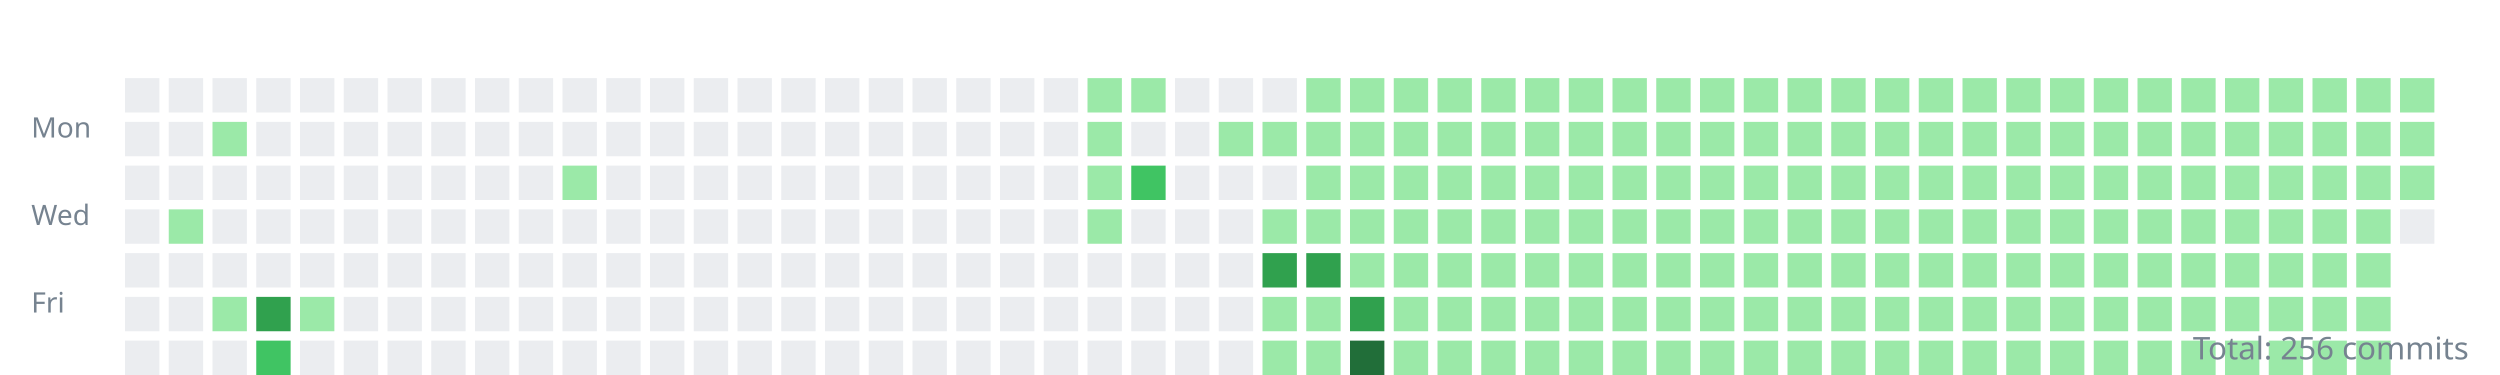
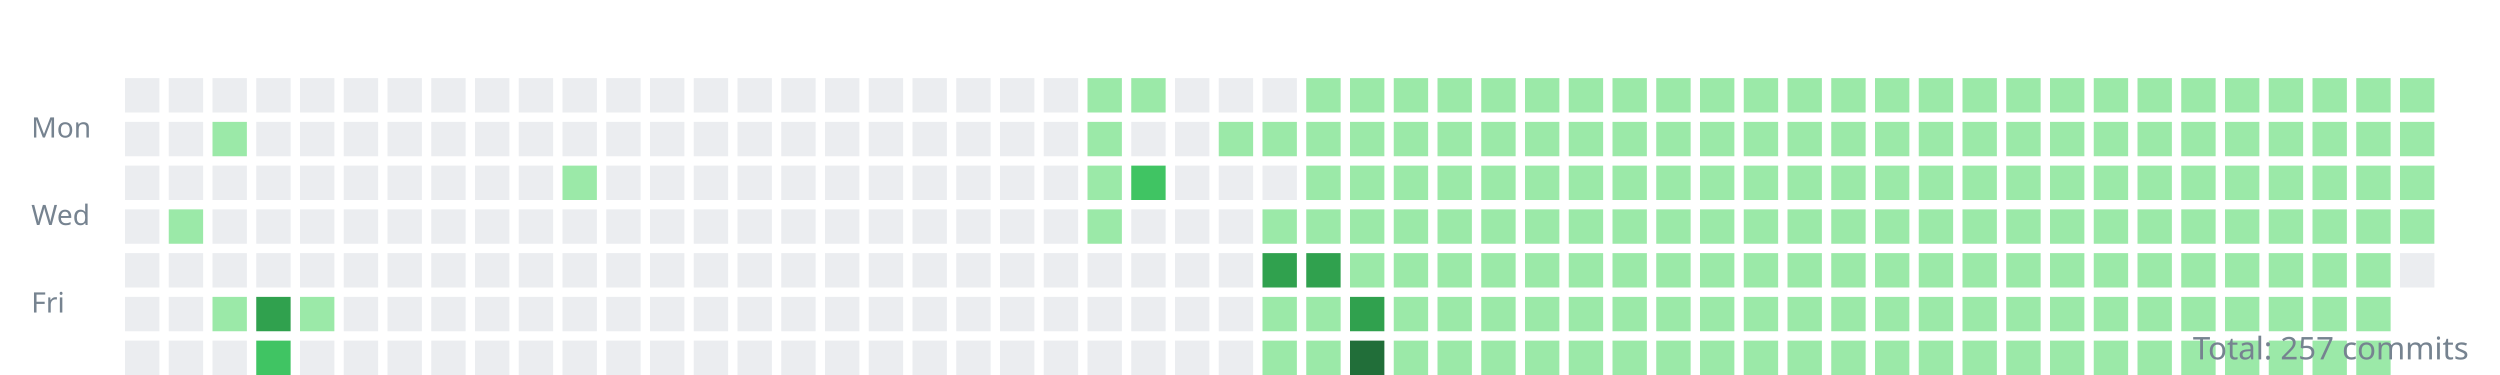
<svg xmlns="http://www.w3.org/2000/svg" width="800" height="120">
  <style>.day{outline:1px solid rgba(27,31,35,0.06);}text{font:9px sans-serif;fill:#768390;}</style>
  <g transform="translate(10,10)">
    <text y="34">Mon</text>
    <text y="62">Wed</text>
    <text y="90">Fri</text>
    <rect class="day" width="11" height="11" x="30" y="15" fill="#ebedf0" />
    <rect class="day" width="11" height="11" x="30" y="29" fill="#ebedf0" />
    <rect class="day" width="11" height="11" x="30" y="43" fill="#ebedf0" />
    <rect class="day" width="11" height="11" x="30" y="57" fill="#ebedf0" />
    <rect class="day" width="11" height="11" x="30" y="71" fill="#ebedf0" />
    <rect class="day" width="11" height="11" x="30" y="85" fill="#ebedf0" />
    <rect class="day" width="11" height="11" x="30" y="99" fill="#ebedf0" />
    <rect class="day" width="11" height="11" x="44" y="15" fill="#ebedf0" />
    <rect class="day" width="11" height="11" x="44" y="29" fill="#ebedf0" />
    <rect class="day" width="11" height="11" x="44" y="43" fill="#ebedf0" />
    <rect class="day" width="11" height="11" x="44" y="57" fill="#9be9a8" />
    <rect class="day" width="11" height="11" x="44" y="71" fill="#ebedf0" />
    <rect class="day" width="11" height="11" x="44" y="85" fill="#ebedf0" />
    <rect class="day" width="11" height="11" x="44" y="99" fill="#ebedf0" />
    <rect class="day" width="11" height="11" x="58" y="15" fill="#ebedf0" />
    <rect class="day" width="11" height="11" x="58" y="29" fill="#9be9a8" />
    <rect class="day" width="11" height="11" x="58" y="43" fill="#ebedf0" />
    <rect class="day" width="11" height="11" x="58" y="57" fill="#ebedf0" />
    <rect class="day" width="11" height="11" x="58" y="71" fill="#ebedf0" />
    <rect class="day" width="11" height="11" x="58" y="85" fill="#9be9a8" />
    <rect class="day" width="11" height="11" x="58" y="99" fill="#ebedf0" />
    <rect class="day" width="11" height="11" x="72" y="15" fill="#ebedf0" />
    <rect class="day" width="11" height="11" x="72" y="29" fill="#ebedf0" />
    <rect class="day" width="11" height="11" x="72" y="43" fill="#ebedf0" />
    <rect class="day" width="11" height="11" x="72" y="57" fill="#ebedf0" />
    <rect class="day" width="11" height="11" x="72" y="71" fill="#ebedf0" />
    <rect class="day" width="11" height="11" x="72" y="85" fill="#30a14e" />
    <rect class="day" width="11" height="11" x="72" y="99" fill="#40c463" />
    <rect class="day" width="11" height="11" x="86" y="15" fill="#ebedf0" />
    <rect class="day" width="11" height="11" x="86" y="29" fill="#ebedf0" />
    <rect class="day" width="11" height="11" x="86" y="43" fill="#ebedf0" />
    <rect class="day" width="11" height="11" x="86" y="57" fill="#ebedf0" />
    <rect class="day" width="11" height="11" x="86" y="71" fill="#ebedf0" />
    <rect class="day" width="11" height="11" x="86" y="85" fill="#9be9a8" />
    <rect class="day" width="11" height="11" x="86" y="99" fill="#ebedf0" />
    <rect class="day" width="11" height="11" x="100" y="15" fill="#ebedf0" />
    <rect class="day" width="11" height="11" x="100" y="29" fill="#ebedf0" />
    <rect class="day" width="11" height="11" x="100" y="43" fill="#ebedf0" />
    <rect class="day" width="11" height="11" x="100" y="57" fill="#ebedf0" />
    <rect class="day" width="11" height="11" x="100" y="71" fill="#ebedf0" />
    <rect class="day" width="11" height="11" x="100" y="85" fill="#ebedf0" />
    <rect class="day" width="11" height="11" x="100" y="99" fill="#ebedf0" />
    <rect class="day" width="11" height="11" x="114" y="15" fill="#ebedf0" />
    <rect class="day" width="11" height="11" x="114" y="29" fill="#ebedf0" />
    <rect class="day" width="11" height="11" x="114" y="43" fill="#ebedf0" />
    <rect class="day" width="11" height="11" x="114" y="57" fill="#ebedf0" />
    <rect class="day" width="11" height="11" x="114" y="71" fill="#ebedf0" />
    <rect class="day" width="11" height="11" x="114" y="85" fill="#ebedf0" />
    <rect class="day" width="11" height="11" x="114" y="99" fill="#ebedf0" />
    <rect class="day" width="11" height="11" x="128" y="15" fill="#ebedf0" />
    <rect class="day" width="11" height="11" x="128" y="29" fill="#ebedf0" />
    <rect class="day" width="11" height="11" x="128" y="43" fill="#ebedf0" />
    <rect class="day" width="11" height="11" x="128" y="57" fill="#ebedf0" />
    <rect class="day" width="11" height="11" x="128" y="71" fill="#ebedf0" />
    <rect class="day" width="11" height="11" x="128" y="85" fill="#ebedf0" />
    <rect class="day" width="11" height="11" x="128" y="99" fill="#ebedf0" />
    <rect class="day" width="11" height="11" x="142" y="15" fill="#ebedf0" />
    <rect class="day" width="11" height="11" x="142" y="29" fill="#ebedf0" />
    <rect class="day" width="11" height="11" x="142" y="43" fill="#ebedf0" />
    <rect class="day" width="11" height="11" x="142" y="57" fill="#ebedf0" />
    <rect class="day" width="11" height="11" x="142" y="71" fill="#ebedf0" />
    <rect class="day" width="11" height="11" x="142" y="85" fill="#ebedf0" />
    <rect class="day" width="11" height="11" x="142" y="99" fill="#ebedf0" />
    <rect class="day" width="11" height="11" x="156" y="15" fill="#ebedf0" />
    <rect class="day" width="11" height="11" x="156" y="29" fill="#ebedf0" />
    <rect class="day" width="11" height="11" x="156" y="43" fill="#ebedf0" />
    <rect class="day" width="11" height="11" x="156" y="57" fill="#ebedf0" />
    <rect class="day" width="11" height="11" x="156" y="71" fill="#ebedf0" />
    <rect class="day" width="11" height="11" x="156" y="85" fill="#ebedf0" />
    <rect class="day" width="11" height="11" x="156" y="99" fill="#ebedf0" />
    <rect class="day" width="11" height="11" x="170" y="15" fill="#ebedf0" />
    <rect class="day" width="11" height="11" x="170" y="29" fill="#ebedf0" />
    <rect class="day" width="11" height="11" x="170" y="43" fill="#9be9a8" />
    <rect class="day" width="11" height="11" x="170" y="57" fill="#ebedf0" />
    <rect class="day" width="11" height="11" x="170" y="71" fill="#ebedf0" />
    <rect class="day" width="11" height="11" x="170" y="85" fill="#ebedf0" />
    <rect class="day" width="11" height="11" x="170" y="99" fill="#ebedf0" />
    <rect class="day" width="11" height="11" x="184" y="15" fill="#ebedf0" />
    <rect class="day" width="11" height="11" x="184" y="29" fill="#ebedf0" />
    <rect class="day" width="11" height="11" x="184" y="43" fill="#ebedf0" />
    <rect class="day" width="11" height="11" x="184" y="57" fill="#ebedf0" />
    <rect class="day" width="11" height="11" x="184" y="71" fill="#ebedf0" />
    <rect class="day" width="11" height="11" x="184" y="85" fill="#ebedf0" />
    <rect class="day" width="11" height="11" x="184" y="99" fill="#ebedf0" />
    <rect class="day" width="11" height="11" x="198" y="15" fill="#ebedf0" />
    <rect class="day" width="11" height="11" x="198" y="29" fill="#ebedf0" />
    <rect class="day" width="11" height="11" x="198" y="43" fill="#ebedf0" />
    <rect class="day" width="11" height="11" x="198" y="57" fill="#ebedf0" />
    <rect class="day" width="11" height="11" x="198" y="71" fill="#ebedf0" />
    <rect class="day" width="11" height="11" x="198" y="85" fill="#ebedf0" />
    <rect class="day" width="11" height="11" x="198" y="99" fill="#ebedf0" />
    <rect class="day" width="11" height="11" x="212" y="15" fill="#ebedf0" />
    <rect class="day" width="11" height="11" x="212" y="29" fill="#ebedf0" />
    <rect class="day" width="11" height="11" x="212" y="43" fill="#ebedf0" />
    <rect class="day" width="11" height="11" x="212" y="57" fill="#ebedf0" />
    <rect class="day" width="11" height="11" x="212" y="71" fill="#ebedf0" />
    <rect class="day" width="11" height="11" x="212" y="85" fill="#ebedf0" />
    <rect class="day" width="11" height="11" x="212" y="99" fill="#ebedf0" />
    <rect class="day" width="11" height="11" x="226" y="15" fill="#ebedf0" />
    <rect class="day" width="11" height="11" x="226" y="29" fill="#ebedf0" />
    <rect class="day" width="11" height="11" x="226" y="43" fill="#ebedf0" />
    <rect class="day" width="11" height="11" x="226" y="57" fill="#ebedf0" />
    <rect class="day" width="11" height="11" x="226" y="71" fill="#ebedf0" />
    <rect class="day" width="11" height="11" x="226" y="85" fill="#ebedf0" />
    <rect class="day" width="11" height="11" x="226" y="99" fill="#ebedf0" />
    <rect class="day" width="11" height="11" x="240" y="15" fill="#ebedf0" />
    <rect class="day" width="11" height="11" x="240" y="29" fill="#ebedf0" />
    <rect class="day" width="11" height="11" x="240" y="43" fill="#ebedf0" />
    <rect class="day" width="11" height="11" x="240" y="57" fill="#ebedf0" />
    <rect class="day" width="11" height="11" x="240" y="71" fill="#ebedf0" />
    <rect class="day" width="11" height="11" x="240" y="85" fill="#ebedf0" />
    <rect class="day" width="11" height="11" x="240" y="99" fill="#ebedf0" />
    <rect class="day" width="11" height="11" x="254" y="15" fill="#ebedf0" />
    <rect class="day" width="11" height="11" x="254" y="29" fill="#ebedf0" />
    <rect class="day" width="11" height="11" x="254" y="43" fill="#ebedf0" />
    <rect class="day" width="11" height="11" x="254" y="57" fill="#ebedf0" />
    <rect class="day" width="11" height="11" x="254" y="71" fill="#ebedf0" />
    <rect class="day" width="11" height="11" x="254" y="85" fill="#ebedf0" />
    <rect class="day" width="11" height="11" x="254" y="99" fill="#ebedf0" />
    <rect class="day" width="11" height="11" x="268" y="15" fill="#ebedf0" />
    <rect class="day" width="11" height="11" x="268" y="29" fill="#ebedf0" />
    <rect class="day" width="11" height="11" x="268" y="43" fill="#ebedf0" />
    <rect class="day" width="11" height="11" x="268" y="57" fill="#ebedf0" />
    <rect class="day" width="11" height="11" x="268" y="71" fill="#ebedf0" />
    <rect class="day" width="11" height="11" x="268" y="85" fill="#ebedf0" />
    <rect class="day" width="11" height="11" x="268" y="99" fill="#ebedf0" />
    <rect class="day" width="11" height="11" x="282" y="15" fill="#ebedf0" />
    <rect class="day" width="11" height="11" x="282" y="29" fill="#ebedf0" />
    <rect class="day" width="11" height="11" x="282" y="43" fill="#ebedf0" />
    <rect class="day" width="11" height="11" x="282" y="57" fill="#ebedf0" />
    <rect class="day" width="11" height="11" x="282" y="71" fill="#ebedf0" />
    <rect class="day" width="11" height="11" x="282" y="85" fill="#ebedf0" />
    <rect class="day" width="11" height="11" x="282" y="99" fill="#ebedf0" />
    <rect class="day" width="11" height="11" x="296" y="15" fill="#ebedf0" />
    <rect class="day" width="11" height="11" x="296" y="29" fill="#ebedf0" />
    <rect class="day" width="11" height="11" x="296" y="43" fill="#ebedf0" />
    <rect class="day" width="11" height="11" x="296" y="57" fill="#ebedf0" />
    <rect class="day" width="11" height="11" x="296" y="71" fill="#ebedf0" />
    <rect class="day" width="11" height="11" x="296" y="85" fill="#ebedf0" />
    <rect class="day" width="11" height="11" x="296" y="99" fill="#ebedf0" />
    <rect class="day" width="11" height="11" x="310" y="15" fill="#ebedf0" />
    <rect class="day" width="11" height="11" x="310" y="29" fill="#ebedf0" />
    <rect class="day" width="11" height="11" x="310" y="43" fill="#ebedf0" />
    <rect class="day" width="11" height="11" x="310" y="57" fill="#ebedf0" />
    <rect class="day" width="11" height="11" x="310" y="71" fill="#ebedf0" />
    <rect class="day" width="11" height="11" x="310" y="85" fill="#ebedf0" />
    <rect class="day" width="11" height="11" x="310" y="99" fill="#ebedf0" />
    <rect class="day" width="11" height="11" x="324" y="15" fill="#ebedf0" />
    <rect class="day" width="11" height="11" x="324" y="29" fill="#ebedf0" />
    <rect class="day" width="11" height="11" x="324" y="43" fill="#ebedf0" />
    <rect class="day" width="11" height="11" x="324" y="57" fill="#ebedf0" />
    <rect class="day" width="11" height="11" x="324" y="71" fill="#ebedf0" />
    <rect class="day" width="11" height="11" x="324" y="85" fill="#ebedf0" />
    <rect class="day" width="11" height="11" x="324" y="99" fill="#ebedf0" />
    <rect class="day" width="11" height="11" x="338" y="15" fill="#9be9a8" />
    <rect class="day" width="11" height="11" x="338" y="29" fill="#9be9a8" />
    <rect class="day" width="11" height="11" x="338" y="43" fill="#9be9a8" />
    <rect class="day" width="11" height="11" x="338" y="57" fill="#9be9a8" />
    <rect class="day" width="11" height="11" x="338" y="71" fill="#ebedf0" />
    <rect class="day" width="11" height="11" x="338" y="85" fill="#ebedf0" />
    <rect class="day" width="11" height="11" x="338" y="99" fill="#ebedf0" />
    <rect class="day" width="11" height="11" x="352" y="15" fill="#9be9a8" />
    <rect class="day" width="11" height="11" x="352" y="29" fill="#ebedf0" />
    <rect class="day" width="11" height="11" x="352" y="43" fill="#40c463" />
    <rect class="day" width="11" height="11" x="352" y="57" fill="#ebedf0" />
    <rect class="day" width="11" height="11" x="352" y="71" fill="#ebedf0" />
    <rect class="day" width="11" height="11" x="352" y="85" fill="#ebedf0" />
    <rect class="day" width="11" height="11" x="352" y="99" fill="#ebedf0" />
    <rect class="day" width="11" height="11" x="366" y="15" fill="#ebedf0" />
    <rect class="day" width="11" height="11" x="366" y="29" fill="#ebedf0" />
    <rect class="day" width="11" height="11" x="366" y="43" fill="#ebedf0" />
    <rect class="day" width="11" height="11" x="366" y="57" fill="#ebedf0" />
    <rect class="day" width="11" height="11" x="366" y="71" fill="#ebedf0" />
    <rect class="day" width="11" height="11" x="366" y="85" fill="#ebedf0" />
    <rect class="day" width="11" height="11" x="366" y="99" fill="#ebedf0" />
    <rect class="day" width="11" height="11" x="380" y="15" fill="#ebedf0" />
    <rect class="day" width="11" height="11" x="380" y="29" fill="#9be9a8" />
    <rect class="day" width="11" height="11" x="380" y="43" fill="#ebedf0" />
    <rect class="day" width="11" height="11" x="380" y="57" fill="#ebedf0" />
    <rect class="day" width="11" height="11" x="380" y="71" fill="#ebedf0" />
    <rect class="day" width="11" height="11" x="380" y="85" fill="#ebedf0" />
    <rect class="day" width="11" height="11" x="380" y="99" fill="#ebedf0" />
    <rect class="day" width="11" height="11" x="394" y="15" fill="#ebedf0" />
    <rect class="day" width="11" height="11" x="394" y="29" fill="#9be9a8" />
    <rect class="day" width="11" height="11" x="394" y="43" fill="#ebedf0" />
    <rect class="day" width="11" height="11" x="394" y="57" fill="#9be9a8" />
    <rect class="day" width="11" height="11" x="394" y="71" fill="#30a14e" />
    <rect class="day" width="11" height="11" x="394" y="85" fill="#9be9a8" />
    <rect class="day" width="11" height="11" x="394" y="99" fill="#9be9a8" />
    <rect class="day" width="11" height="11" x="408" y="15" fill="#9be9a8" />
    <rect class="day" width="11" height="11" x="408" y="29" fill="#9be9a8" />
    <rect class="day" width="11" height="11" x="408" y="43" fill="#9be9a8" />
    <rect class="day" width="11" height="11" x="408" y="57" fill="#9be9a8" />
    <rect class="day" width="11" height="11" x="408" y="71" fill="#30a14e" />
    <rect class="day" width="11" height="11" x="408" y="85" fill="#9be9a8" />
    <rect class="day" width="11" height="11" x="408" y="99" fill="#9be9a8" />
    <rect class="day" width="11" height="11" x="422" y="15" fill="#9be9a8" />
    <rect class="day" width="11" height="11" x="422" y="29" fill="#9be9a8" />
    <rect class="day" width="11" height="11" x="422" y="43" fill="#9be9a8" />
    <rect class="day" width="11" height="11" x="422" y="57" fill="#9be9a8" />
    <rect class="day" width="11" height="11" x="422" y="71" fill="#9be9a8" />
    <rect class="day" width="11" height="11" x="422" y="85" fill="#30a14e" />
    <rect class="day" width="11" height="11" x="422" y="99" fill="#216e39" />
    <rect class="day" width="11" height="11" x="436" y="15" fill="#9be9a8" />
    <rect class="day" width="11" height="11" x="436" y="29" fill="#9be9a8" />
    <rect class="day" width="11" height="11" x="436" y="43" fill="#9be9a8" />
    <rect class="day" width="11" height="11" x="436" y="57" fill="#9be9a8" />
    <rect class="day" width="11" height="11" x="436" y="71" fill="#9be9a8" />
    <rect class="day" width="11" height="11" x="436" y="85" fill="#9be9a8" />
    <rect class="day" width="11" height="11" x="436" y="99" fill="#9be9a8" />
    <rect class="day" width="11" height="11" x="450" y="15" fill="#9be9a8" />
    <rect class="day" width="11" height="11" x="450" y="29" fill="#9be9a8" />
    <rect class="day" width="11" height="11" x="450" y="43" fill="#9be9a8" />
    <rect class="day" width="11" height="11" x="450" y="57" fill="#9be9a8" />
    <rect class="day" width="11" height="11" x="450" y="71" fill="#9be9a8" />
    <rect class="day" width="11" height="11" x="450" y="85" fill="#9be9a8" />
    <rect class="day" width="11" height="11" x="450" y="99" fill="#9be9a8" />
    <rect class="day" width="11" height="11" x="464" y="15" fill="#9be9a8" />
    <rect class="day" width="11" height="11" x="464" y="29" fill="#9be9a8" />
    <rect class="day" width="11" height="11" x="464" y="43" fill="#9be9a8" />
    <rect class="day" width="11" height="11" x="464" y="57" fill="#9be9a8" />
    <rect class="day" width="11" height="11" x="464" y="71" fill="#9be9a8" />
    <rect class="day" width="11" height="11" x="464" y="85" fill="#9be9a8" />
    <rect class="day" width="11" height="11" x="464" y="99" fill="#9be9a8" />
    <rect class="day" width="11" height="11" x="478" y="15" fill="#9be9a8" />
    <rect class="day" width="11" height="11" x="478" y="29" fill="#9be9a8" />
    <rect class="day" width="11" height="11" x="478" y="43" fill="#9be9a8" />
    <rect class="day" width="11" height="11" x="478" y="57" fill="#9be9a8" />
    <rect class="day" width="11" height="11" x="478" y="71" fill="#9be9a8" />
    <rect class="day" width="11" height="11" x="478" y="85" fill="#9be9a8" />
    <rect class="day" width="11" height="11" x="478" y="99" fill="#9be9a8" />
    <rect class="day" width="11" height="11" x="492" y="15" fill="#9be9a8" />
    <rect class="day" width="11" height="11" x="492" y="29" fill="#9be9a8" />
    <rect class="day" width="11" height="11" x="492" y="43" fill="#9be9a8" />
    <rect class="day" width="11" height="11" x="492" y="57" fill="#9be9a8" />
    <rect class="day" width="11" height="11" x="492" y="71" fill="#9be9a8" />
    <rect class="day" width="11" height="11" x="492" y="85" fill="#9be9a8" />
    <rect class="day" width="11" height="11" x="492" y="99" fill="#9be9a8" />
    <rect class="day" width="11" height="11" x="506" y="15" fill="#9be9a8" />
    <rect class="day" width="11" height="11" x="506" y="29" fill="#9be9a8" />
    <rect class="day" width="11" height="11" x="506" y="43" fill="#9be9a8" />
    <rect class="day" width="11" height="11" x="506" y="57" fill="#9be9a8" />
    <rect class="day" width="11" height="11" x="506" y="71" fill="#9be9a8" />
    <rect class="day" width="11" height="11" x="506" y="85" fill="#9be9a8" />
    <rect class="day" width="11" height="11" x="506" y="99" fill="#9be9a8" />
    <rect class="day" width="11" height="11" x="520" y="15" fill="#9be9a8" />
    <rect class="day" width="11" height="11" x="520" y="29" fill="#9be9a8" />
    <rect class="day" width="11" height="11" x="520" y="43" fill="#9be9a8" />
    <rect class="day" width="11" height="11" x="520" y="57" fill="#9be9a8" />
    <rect class="day" width="11" height="11" x="520" y="71" fill="#9be9a8" />
    <rect class="day" width="11" height="11" x="520" y="85" fill="#9be9a8" />
    <rect class="day" width="11" height="11" x="520" y="99" fill="#9be9a8" />
    <rect class="day" width="11" height="11" x="534" y="15" fill="#9be9a8" />
    <rect class="day" width="11" height="11" x="534" y="29" fill="#9be9a8" />
    <rect class="day" width="11" height="11" x="534" y="43" fill="#9be9a8" />
    <rect class="day" width="11" height="11" x="534" y="57" fill="#9be9a8" />
    <rect class="day" width="11" height="11" x="534" y="71" fill="#9be9a8" />
    <rect class="day" width="11" height="11" x="534" y="85" fill="#9be9a8" />
    <rect class="day" width="11" height="11" x="534" y="99" fill="#9be9a8" />
    <rect class="day" width="11" height="11" x="548" y="15" fill="#9be9a8" />
    <rect class="day" width="11" height="11" x="548" y="29" fill="#9be9a8" />
    <rect class="day" width="11" height="11" x="548" y="43" fill="#9be9a8" />
    <rect class="day" width="11" height="11" x="548" y="57" fill="#9be9a8" />
    <rect class="day" width="11" height="11" x="548" y="71" fill="#9be9a8" />
    <rect class="day" width="11" height="11" x="548" y="85" fill="#9be9a8" />
    <rect class="day" width="11" height="11" x="548" y="99" fill="#9be9a8" />
    <rect class="day" width="11" height="11" x="562" y="15" fill="#9be9a8" />
    <rect class="day" width="11" height="11" x="562" y="29" fill="#9be9a8" />
    <rect class="day" width="11" height="11" x="562" y="43" fill="#9be9a8" />
    <rect class="day" width="11" height="11" x="562" y="57" fill="#9be9a8" />
    <rect class="day" width="11" height="11" x="562" y="71" fill="#9be9a8" />
    <rect class="day" width="11" height="11" x="562" y="85" fill="#9be9a8" />
    <rect class="day" width="11" height="11" x="562" y="99" fill="#9be9a8" />
    <rect class="day" width="11" height="11" x="576" y="15" fill="#9be9a8" />
    <rect class="day" width="11" height="11" x="576" y="29" fill="#9be9a8" />
    <rect class="day" width="11" height="11" x="576" y="43" fill="#9be9a8" />
    <rect class="day" width="11" height="11" x="576" y="57" fill="#9be9a8" />
    <rect class="day" width="11" height="11" x="576" y="71" fill="#9be9a8" />
    <rect class="day" width="11" height="11" x="576" y="85" fill="#9be9a8" />
    <rect class="day" width="11" height="11" x="576" y="99" fill="#9be9a8" />
    <rect class="day" width="11" height="11" x="590" y="15" fill="#9be9a8" />
    <rect class="day" width="11" height="11" x="590" y="29" fill="#9be9a8" />
    <rect class="day" width="11" height="11" x="590" y="43" fill="#9be9a8" />
    <rect class="day" width="11" height="11" x="590" y="57" fill="#9be9a8" />
    <rect class="day" width="11" height="11" x="590" y="71" fill="#9be9a8" />
    <rect class="day" width="11" height="11" x="590" y="85" fill="#9be9a8" />
    <rect class="day" width="11" height="11" x="590" y="99" fill="#9be9a8" />
    <rect class="day" width="11" height="11" x="604" y="15" fill="#9be9a8" />
    <rect class="day" width="11" height="11" x="604" y="29" fill="#9be9a8" />
    <rect class="day" width="11" height="11" x="604" y="43" fill="#9be9a8" />
    <rect class="day" width="11" height="11" x="604" y="57" fill="#9be9a8" />
    <rect class="day" width="11" height="11" x="604" y="71" fill="#9be9a8" />
    <rect class="day" width="11" height="11" x="604" y="85" fill="#9be9a8" />
    <rect class="day" width="11" height="11" x="604" y="99" fill="#9be9a8" />
    <rect class="day" width="11" height="11" x="618" y="15" fill="#9be9a8" />
    <rect class="day" width="11" height="11" x="618" y="29" fill="#9be9a8" />
    <rect class="day" width="11" height="11" x="618" y="43" fill="#9be9a8" />
    <rect class="day" width="11" height="11" x="618" y="57" fill="#9be9a8" />
    <rect class="day" width="11" height="11" x="618" y="71" fill="#9be9a8" />
    <rect class="day" width="11" height="11" x="618" y="85" fill="#9be9a8" />
    <rect class="day" width="11" height="11" x="618" y="99" fill="#9be9a8" />
    <rect class="day" width="11" height="11" x="632" y="15" fill="#9be9a8" />
    <rect class="day" width="11" height="11" x="632" y="29" fill="#9be9a8" />
    <rect class="day" width="11" height="11" x="632" y="43" fill="#9be9a8" />
    <rect class="day" width="11" height="11" x="632" y="57" fill="#9be9a8" />
    <rect class="day" width="11" height="11" x="632" y="71" fill="#9be9a8" />
    <rect class="day" width="11" height="11" x="632" y="85" fill="#9be9a8" />
    <rect class="day" width="11" height="11" x="632" y="99" fill="#9be9a8" />
    <rect class="day" width="11" height="11" x="646" y="15" fill="#9be9a8" />
    <rect class="day" width="11" height="11" x="646" y="29" fill="#9be9a8" />
    <rect class="day" width="11" height="11" x="646" y="43" fill="#9be9a8" />
    <rect class="day" width="11" height="11" x="646" y="57" fill="#9be9a8" />
    <rect class="day" width="11" height="11" x="646" y="71" fill="#9be9a8" />
    <rect class="day" width="11" height="11" x="646" y="85" fill="#9be9a8" />
    <rect class="day" width="11" height="11" x="646" y="99" fill="#9be9a8" />
    <rect class="day" width="11" height="11" x="660" y="15" fill="#9be9a8" />
    <rect class="day" width="11" height="11" x="660" y="29" fill="#9be9a8" />
    <rect class="day" width="11" height="11" x="660" y="43" fill="#9be9a8" />
    <rect class="day" width="11" height="11" x="660" y="57" fill="#9be9a8" />
    <rect class="day" width="11" height="11" x="660" y="71" fill="#9be9a8" />
    <rect class="day" width="11" height="11" x="660" y="85" fill="#9be9a8" />
    <rect class="day" width="11" height="11" x="660" y="99" fill="#9be9a8" />
    <rect class="day" width="11" height="11" x="674" y="15" fill="#9be9a8" />
    <rect class="day" width="11" height="11" x="674" y="29" fill="#9be9a8" />
    <rect class="day" width="11" height="11" x="674" y="43" fill="#9be9a8" />
    <rect class="day" width="11" height="11" x="674" y="57" fill="#9be9a8" />
    <rect class="day" width="11" height="11" x="674" y="71" fill="#9be9a8" />
    <rect class="day" width="11" height="11" x="674" y="85" fill="#9be9a8" />
    <rect class="day" width="11" height="11" x="674" y="99" fill="#9be9a8" />
    <rect class="day" width="11" height="11" x="688" y="15" fill="#9be9a8" />
    <rect class="day" width="11" height="11" x="688" y="29" fill="#9be9a8" />
    <rect class="day" width="11" height="11" x="688" y="43" fill="#9be9a8" />
    <rect class="day" width="11" height="11" x="688" y="57" fill="#9be9a8" />
    <rect class="day" width="11" height="11" x="688" y="71" fill="#9be9a8" />
    <rect class="day" width="11" height="11" x="688" y="85" fill="#9be9a8" />
    <rect class="day" width="11" height="11" x="688" y="99" fill="#9be9a8" />
    <rect class="day" width="11" height="11" x="702" y="15" fill="#9be9a8" />
    <rect class="day" width="11" height="11" x="702" y="29" fill="#9be9a8" />
    <rect class="day" width="11" height="11" x="702" y="43" fill="#9be9a8" />
    <rect class="day" width="11" height="11" x="702" y="57" fill="#9be9a8" />
    <rect class="day" width="11" height="11" x="702" y="71" fill="#9be9a8" />
    <rect class="day" width="11" height="11" x="702" y="85" fill="#9be9a8" />
    <rect class="day" width="11" height="11" x="702" y="99" fill="#9be9a8" />
    <rect class="day" width="11" height="11" x="716" y="15" fill="#9be9a8" />
    <rect class="day" width="11" height="11" x="716" y="29" fill="#9be9a8" />
    <rect class="day" width="11" height="11" x="716" y="43" fill="#9be9a8" />
    <rect class="day" width="11" height="11" x="716" y="57" fill="#9be9a8" />
    <rect class="day" width="11" height="11" x="716" y="71" fill="#9be9a8" />
    <rect class="day" width="11" height="11" x="716" y="85" fill="#9be9a8" />
    <rect class="day" width="11" height="11" x="716" y="99" fill="#9be9a8" />
    <rect class="day" width="11" height="11" x="730" y="15" fill="#9be9a8" />
    <rect class="day" width="11" height="11" x="730" y="29" fill="#9be9a8" />
    <rect class="day" width="11" height="11" x="730" y="43" fill="#9be9a8" />
    <rect class="day" width="11" height="11" x="730" y="57" fill="#9be9a8" />
    <rect class="day" width="11" height="11" x="730" y="71" fill="#9be9a8" />
    <rect class="day" width="11" height="11" x="730" y="85" fill="#9be9a8" />
    <rect class="day" width="11" height="11" x="730" y="99" fill="#9be9a8" />
    <rect class="day" width="11" height="11" x="744" y="15" fill="#9be9a8" />
    <rect class="day" width="11" height="11" x="744" y="29" fill="#9be9a8" />
    <rect class="day" width="11" height="11" x="744" y="43" fill="#9be9a8" />
    <rect class="day" width="11" height="11" x="744" y="57" fill="#9be9a8" />
    <rect class="day" width="11" height="11" x="744" y="71" fill="#9be9a8" />
    <rect class="day" width="11" height="11" x="744" y="85" fill="#9be9a8" />
    <rect class="day" width="11" height="11" x="744" y="99" fill="#9be9a8" />
    <rect class="day" width="11" height="11" x="758" y="15" fill="#9be9a8" />
    <rect class="day" width="11" height="11" x="758" y="29" fill="#9be9a8" />
    <rect class="day" width="11" height="11" x="758" y="43" fill="#9be9a8" />
-     <rect class="day" width="11" height="11" x="758" y="57" fill="#ebedf0" />
+     <rect class="day" width="11" height="11" x="758" y="57" fill="#9be9a8" />
+     <rect class="day" width="11" height="11" x="758" y="71" fill="#ebedf0" />
  </g>
-   <text x="790" y="115" text-anchor="end" style="font-size:10px">Total: 256 commits</text>
+   <text x="790" y="115" text-anchor="end" style="font-size:10px">Total: 257 commits</text>
</svg>
